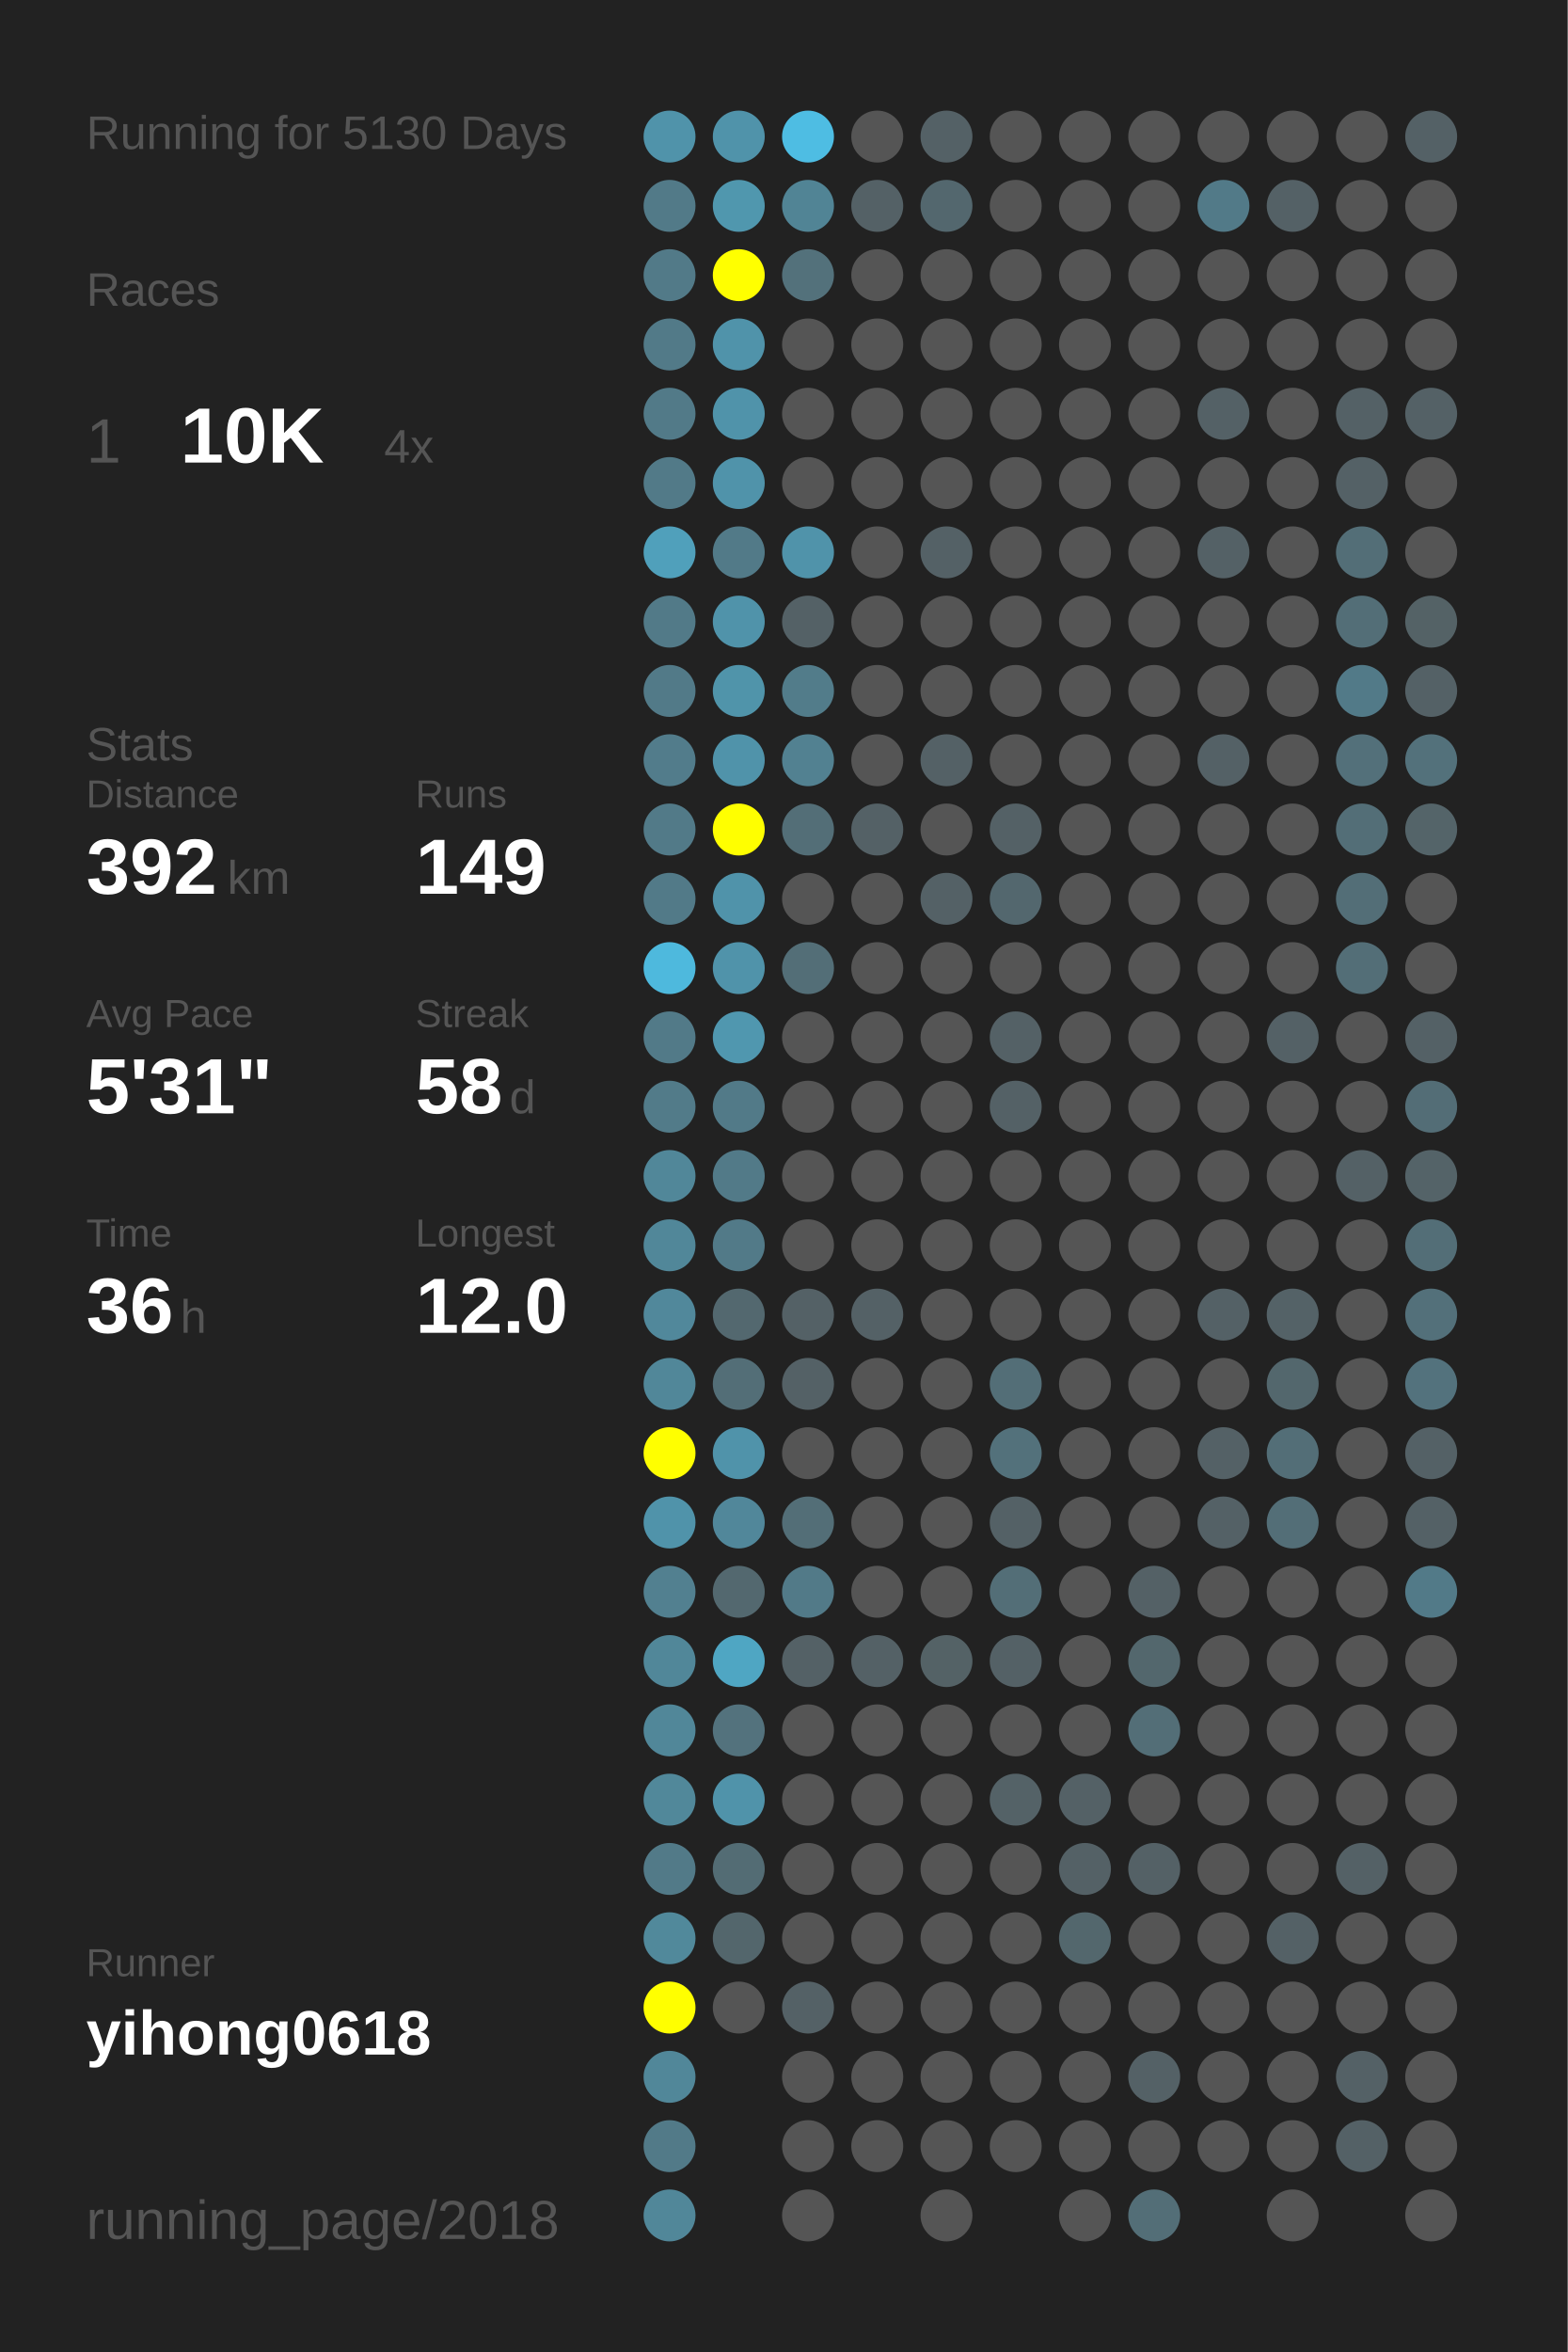
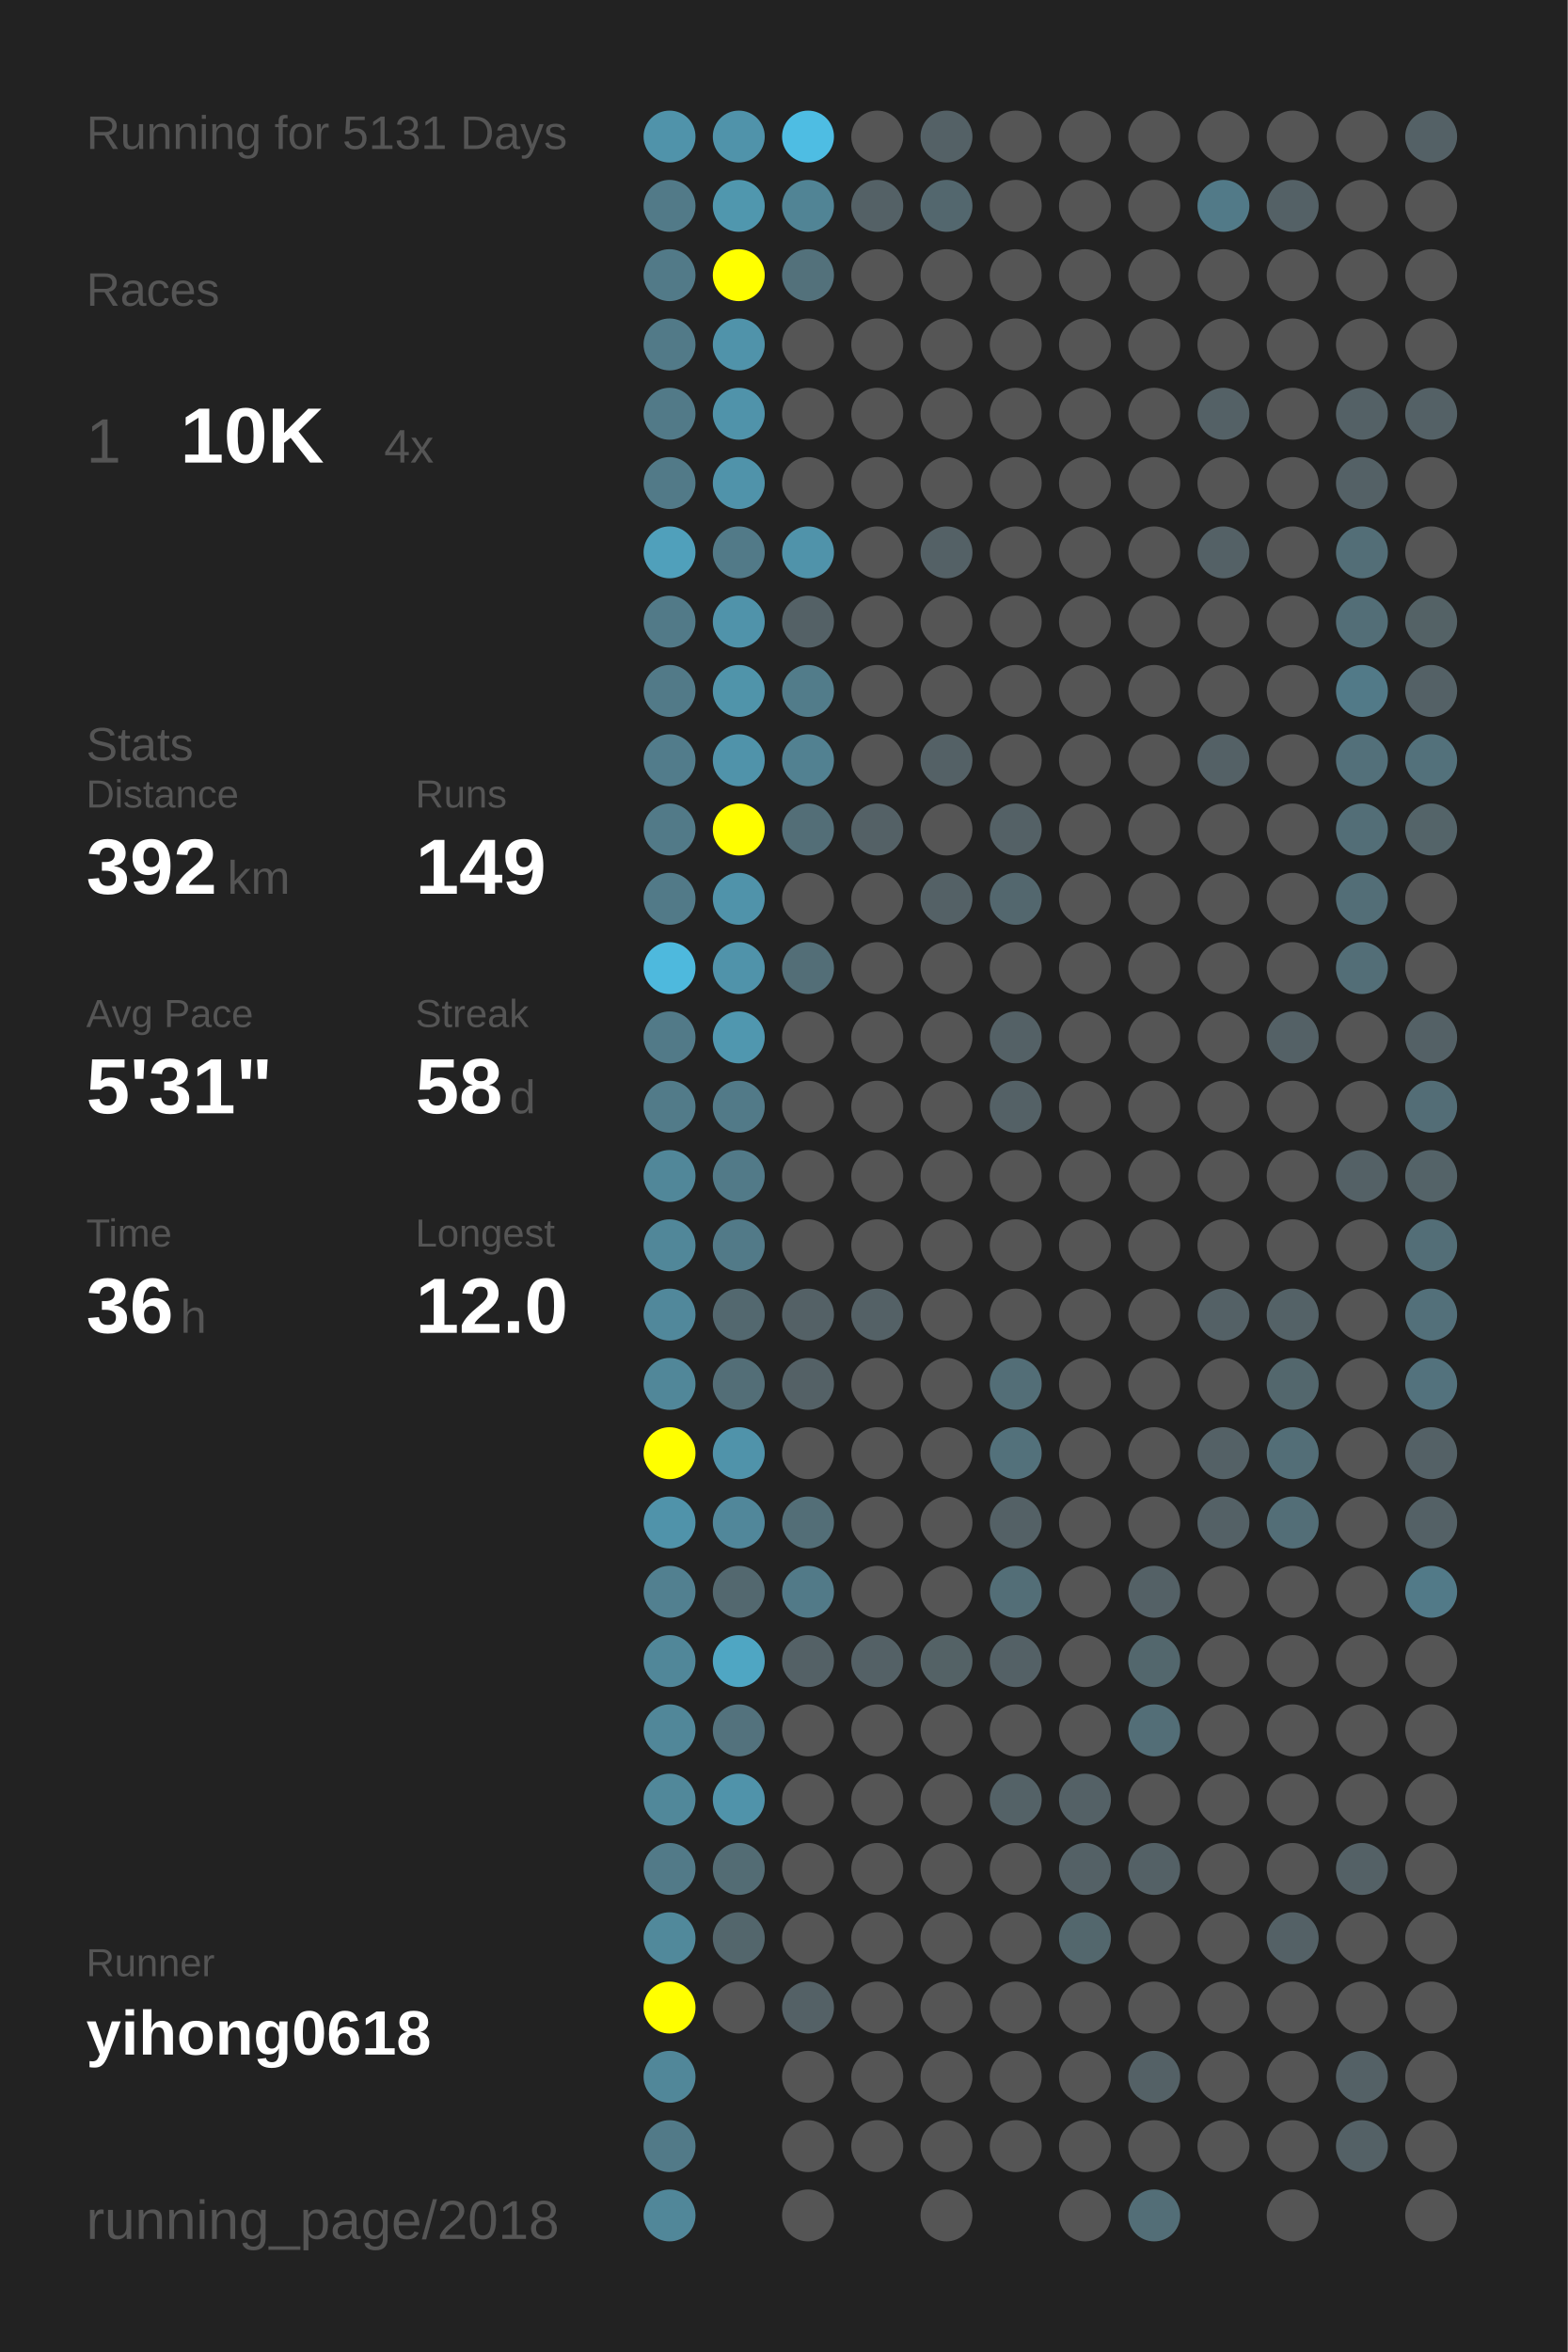
<svg xmlns="http://www.w3.org/2000/svg" baseProfile="full" height="300mm" version="1.1" viewBox="0,0,200,300" width="200mm">
  <defs />
  <rect fill="#222222" height="300" width="200" x="0" y="0" />
-   <text fill="#555555" style="font-size:6px; font-family:Arial;" x="11" y="19">Running for 5130 Days</text>
+   <text fill="#555555" style="font-size:6px; font-family:Arial;" x="11" y="19">Running for 5131 Days</text>
  <text fill="#555555" style="font-size:6px; font-family:Arial;" x="11" y="39">Races</text>
  <text fill="#555555" style="font-size:8px; font-family:Arial;" x="11" y="59">1</text>
  <text fill="#FFFFFF" style="font-size:10px; font-family:Arial; font-weight:bold;" x="23" y="59">10K</text>
  <text fill="#555555" style="font-size:6px; font-family:Arial;" x="49" y="59">4x</text>
  <text fill="#555555" style="font-size:6px; font-family:Arial;" x="11" y="97">Stats</text>
  <text fill="#555555" style="font-size:5px; font-family:Arial;" x="11" y="103">Distance</text>
  <text fill="#FFFFFF" style="font-size:10px; font-family:Arial; font-weight:bold;" x="11" y="114">392</text>
  <text fill="#555555" style="font-size:6px; font-family:Arial;" x="29" y="114">km</text>
  <text fill="#555555" style="font-size:5px; font-family:Arial;" x="53" y="103">Runs</text>
  <text fill="#FFFFFF" style="font-size:10px; font-family:Arial; font-weight:bold;" x="53" y="114">149</text>
  <text fill="#555555" style="font-size:5px; font-family:Arial;" x="11" y="131">Avg Pace</text>
  <text fill="#FFFFFF" style="font-size:10px; font-family:Arial; font-weight:bold;" x="11" y="142">5'31"</text>
  <text fill="#555555" style="font-size:5px; font-family:Arial;" x="53" y="131">Streak</text>
  <text fill="#FFFFFF" style="font-size:10px; font-family:Arial; font-weight:bold;" x="53" y="142">58</text>
  <text fill="#555555" style="font-size:6px; font-family:Arial;" x="65" y="142">d</text>
  <text fill="#555555" style="font-size:5px; font-family:Arial;" x="11" y="159">Time</text>
  <text fill="#FFFFFF" style="font-size:10px; font-family:Arial; font-weight:bold;" x="11" y="170">36</text>
  <text fill="#555555" style="font-size:6px; font-family:Arial;" x="23" y="170">h</text>
  <text fill="#555555" style="font-size:5px; font-family:Arial;" x="53" y="159">Longest</text>
  <text fill="#FFFFFF" style="font-size:10px; font-family:Arial; font-weight:bold;" x="53" y="170">12.0</text>
  <text fill="#555555" style="font-size:5px; font-family:Arial;" x="11" y="252.065">Runner</text>
  <text fill="#FFFFFF" style="font-size:8px; font-family:Arial; font-weight:bold;" x="11" y="262.065">yihong0618</text>
  <text fill="#555555" style="font-size:7px; font-family:Arial;" x="11" y="285.581">running_page/2018</text>
  <circle cx="85.417" cy="17.419" fill="#5093aa" r="3.312" />
  <circle cx="85.417" cy="26.258" fill="#527a88" r="3.312" />
  <circle cx="85.417" cy="35.097" fill="#527a88" r="3.312" />
  <circle cx="85.417" cy="43.935" fill="#527a88" r="3.312" />
  <circle cx="85.417" cy="52.774" fill="#527a88" r="3.312" />
  <circle cx="85.417" cy="61.613" fill="#527a88" r="3.312" />
  <circle cx="85.417" cy="70.452" fill="#50a0bb" r="3.312" />
  <circle cx="85.417" cy="79.29" fill="#527a88" r="3.312" />
  <circle cx="85.417" cy="88.129" fill="#527a88" r="3.312" />
  <circle cx="85.417" cy="96.968" fill="#527c8b" r="3.312" />
  <circle cx="85.417" cy="105.806" fill="#527a88" r="3.312" />
  <circle cx="85.417" cy="114.645" fill="#527a88" r="3.312" />
  <circle cx="85.417" cy="123.484" fill="#4eb9dd" r="3.312" />
  <circle cx="85.417" cy="132.323" fill="#527a88" r="3.312" />
  <circle cx="85.417" cy="141.161" fill="#527b89" r="3.312" />
  <circle cx="85.417" cy="150" fill="#518799" r="3.312" />
  <circle cx="85.417" cy="158.839" fill="#518799" r="3.312" />
  <circle cx="85.417" cy="167.677" fill="#51889b" r="3.312" />
  <circle cx="85.417" cy="176.516" fill="#518799" r="3.312" />
  <circle cx="85.417" cy="185.355" fill="#FFFF00" r="3.312" />
  <circle cx="85.417" cy="194.194" fill="#5093aa" r="3.312" />
  <circle cx="85.417" cy="203.032" fill="#528090" r="3.312" />
  <circle cx="85.417" cy="211.871" fill="#518799" r="3.312" />
  <circle cx="85.417" cy="220.71" fill="#518799" r="3.312" />
  <circle cx="85.417" cy="229.548" fill="#51889a" r="3.312" />
  <circle cx="85.417" cy="238.387" fill="#527a88" r="3.312" />
  <circle cx="85.417" cy="247.226" fill="#51899b" r="3.312" />
  <circle cx="85.417" cy="256.065" fill="#FFFF00" r="3.312" />
  <circle cx="85.417" cy="264.903" fill="#518799" r="3.312" />
  <circle cx="85.417" cy="273.742" fill="#527a88" r="3.312" />
  <circle cx="85.417" cy="282.581" fill="#518799" r="3.312" />
  <circle cx="94.25" cy="17.419" fill="#5093aa" r="3.312" />
  <circle cx="94.25" cy="26.258" fill="#5097ae" r="3.312" />
  <circle cx="94.25" cy="35.097" fill="#FFFF00" r="3.312" />
  <circle cx="94.25" cy="43.935" fill="#5093aa" r="3.312" />
  <circle cx="94.25" cy="52.774" fill="#5093aa" r="3.312" />
  <circle cx="94.25" cy="61.613" fill="#5093aa" r="3.312" />
  <circle cx="94.25" cy="70.452" fill="#527a88" r="3.312" />
  <circle cx="94.25" cy="79.29" fill="#5093aa" r="3.312" />
  <circle cx="94.25" cy="88.129" fill="#5094aa" r="3.312" />
  <circle cx="94.25" cy="96.968" fill="#5093aa" r="3.312" />
  <circle cx="94.25" cy="105.806" fill="#FFFF00" r="3.312" />
  <circle cx="94.25" cy="114.645" fill="#5093aa" r="3.312" />
  <circle cx="94.25" cy="123.484" fill="#5093aa" r="3.312" />
  <circle cx="94.25" cy="132.323" fill="#5097af" r="3.312" />
  <circle cx="94.25" cy="141.161" fill="#527a88" r="3.312" />
  <circle cx="94.25" cy="150" fill="#527a88" r="3.312" />
  <circle cx="94.25" cy="158.839" fill="#527a88" r="3.312" />
  <circle cx="94.25" cy="167.677" fill="#53686f" r="3.312" />
  <circle cx="94.25" cy="176.516" fill="#536e77" r="3.312" />
  <circle cx="94.25" cy="185.355" fill="#5093aa" r="3.312" />
  <circle cx="94.25" cy="194.194" fill="#51879a" r="3.312" />
  <circle cx="94.25" cy="203.032" fill="#53686f" r="3.312" />
  <circle cx="94.25" cy="211.871" fill="#4fa6c3" r="3.312" />
  <circle cx="94.25" cy="220.71" fill="#53727d" r="3.312" />
  <circle cx="94.25" cy="229.548" fill="#5093aa" r="3.312" />
  <circle cx="94.25" cy="238.387" fill="#536c74" r="3.312" />
  <circle cx="94.25" cy="247.226" fill="#53666c" r="3.312" />
  <circle cx="94.25" cy="256.065" fill="#555555" r="3.312" />
  <circle cx="103.083" cy="17.419" fill="#4ebde3" r="3.312" />
  <circle cx="103.083" cy="26.258" fill="#518495" r="3.312" />
  <circle cx="103.083" cy="35.097" fill="#53717b" r="3.312" />
  <circle cx="103.083" cy="43.935" fill="#555555" r="3.312" />
  <circle cx="103.083" cy="52.774" fill="#555555" r="3.312" />
  <circle cx="103.083" cy="61.613" fill="#555555" r="3.312" />
  <circle cx="103.083" cy="70.452" fill="#5093aa" r="3.312" />
  <circle cx="103.083" cy="79.29" fill="#546166" r="3.312" />
  <circle cx="103.083" cy="88.129" fill="#527c8a" r="3.312" />
  <circle cx="103.083" cy="96.968" fill="#528191" r="3.312" />
  <circle cx="103.083" cy="105.806" fill="#536e77" r="3.312" />
  <circle cx="103.083" cy="114.645" fill="#555555" r="3.312" />
  <circle cx="103.083" cy="123.484" fill="#536e77" r="3.312" />
  <circle cx="103.083" cy="132.323" fill="#555555" r="3.312" />
  <circle cx="103.083" cy="141.161" fill="#555555" r="3.312" />
  <circle cx="103.083" cy="150" fill="#555555" r="3.312" />
  <circle cx="103.083" cy="158.839" fill="#555555" r="3.312" />
  <circle cx="103.083" cy="167.677" fill="#546166" r="3.312" />
  <circle cx="103.083" cy="176.516" fill="#546166" r="3.312" />
  <circle cx="103.083" cy="185.355" fill="#555555" r="3.312" />
  <circle cx="103.083" cy="194.194" fill="#536e77" r="3.312" />
  <circle cx="103.083" cy="203.032" fill="#527a88" r="3.312" />
  <circle cx="103.083" cy="211.871" fill="#546166" r="3.312" />
  <circle cx="103.083" cy="220.71" fill="#555555" r="3.312" />
  <circle cx="103.083" cy="229.548" fill="#555555" r="3.312" />
  <circle cx="103.083" cy="238.387" fill="#555555" r="3.312" />
  <circle cx="103.083" cy="247.226" fill="#555555" r="3.312" />
  <circle cx="103.083" cy="256.065" fill="#546166" r="3.312" />
  <circle cx="103.083" cy="264.903" fill="#555555" r="3.312" />
  <circle cx="103.083" cy="273.742" fill="#555555" r="3.312" />
  <circle cx="103.083" cy="282.581" fill="#555555" r="3.312" />
  <circle cx="111.917" cy="17.419" fill="#555555" r="3.312" />
  <circle cx="111.917" cy="26.258" fill="#546166" r="3.312" />
  <circle cx="111.917" cy="35.097" fill="#555555" r="3.312" />
  <circle cx="111.917" cy="43.935" fill="#555555" r="3.312" />
  <circle cx="111.917" cy="52.774" fill="#555555" r="3.312" />
  <circle cx="111.917" cy="61.613" fill="#555555" r="3.312" />
  <circle cx="111.917" cy="70.452" fill="#555555" r="3.312" />
  <circle cx="111.917" cy="79.29" fill="#555555" r="3.312" />
  <circle cx="111.917" cy="88.129" fill="#555555" r="3.312" />
  <circle cx="111.917" cy="96.968" fill="#555555" r="3.312" />
  <circle cx="111.917" cy="105.806" fill="#546166" r="3.312" />
  <circle cx="111.917" cy="114.645" fill="#555555" r="3.312" />
  <circle cx="111.917" cy="123.484" fill="#555555" r="3.312" />
  <circle cx="111.917" cy="132.323" fill="#555555" r="3.312" />
  <circle cx="111.917" cy="141.161" fill="#555555" r="3.312" />
  <circle cx="111.917" cy="150" fill="#555555" r="3.312" />
  <circle cx="111.917" cy="158.839" fill="#555555" r="3.312" />
  <circle cx="111.917" cy="167.677" fill="#546166" r="3.312" />
  <circle cx="111.917" cy="176.516" fill="#555555" r="3.312" />
  <circle cx="111.917" cy="185.355" fill="#555555" r="3.312" />
  <circle cx="111.917" cy="194.194" fill="#555555" r="3.312" />
  <circle cx="111.917" cy="203.032" fill="#555555" r="3.312" />
  <circle cx="111.917" cy="211.871" fill="#546166" r="3.312" />
  <circle cx="111.917" cy="220.71" fill="#555555" r="3.312" />
  <circle cx="111.917" cy="229.548" fill="#555555" r="3.312" />
  <circle cx="111.917" cy="238.387" fill="#555555" r="3.312" />
  <circle cx="111.917" cy="247.226" fill="#555555" r="3.312" />
  <circle cx="111.917" cy="256.065" fill="#555555" r="3.312" />
  <circle cx="111.917" cy="264.903" fill="#555555" r="3.312" />
  <circle cx="111.917" cy="273.742" fill="#555555" r="3.312" />
  <circle cx="120.75" cy="17.419" fill="#546166" r="3.312" />
  <circle cx="120.75" cy="26.258" fill="#53676e" r="3.312" />
  <circle cx="120.75" cy="35.097" fill="#555555" r="3.312" />
  <circle cx="120.75" cy="43.935" fill="#555555" r="3.312" />
  <circle cx="120.75" cy="52.774" fill="#555555" r="3.312" />
  <circle cx="120.75" cy="61.613" fill="#555555" r="3.312" />
  <circle cx="120.75" cy="70.452" fill="#546166" r="3.312" />
  <circle cx="120.75" cy="79.29" fill="#555555" r="3.312" />
  <circle cx="120.75" cy="88.129" fill="#555555" r="3.312" />
  <circle cx="120.75" cy="96.968" fill="#546166" r="3.312" />
  <circle cx="120.75" cy="105.806" fill="#555555" r="3.312" />
  <circle cx="120.75" cy="114.645" fill="#546166" r="3.312" />
  <circle cx="120.75" cy="123.484" fill="#555555" r="3.312" />
  <circle cx="120.75" cy="132.323" fill="#555555" r="3.312" />
  <circle cx="120.75" cy="141.161" fill="#555555" r="3.312" />
  <circle cx="120.75" cy="150" fill="#555555" r="3.312" />
  <circle cx="120.75" cy="158.839" fill="#555555" r="3.312" />
  <circle cx="120.75" cy="167.677" fill="#555555" r="3.312" />
  <circle cx="120.75" cy="176.516" fill="#555555" r="3.312" />
  <circle cx="120.75" cy="185.355" fill="#555555" r="3.312" />
  <circle cx="120.75" cy="194.194" fill="#555555" r="3.312" />
  <circle cx="120.75" cy="203.032" fill="#555555" r="3.312" />
  <circle cx="120.75" cy="211.871" fill="#546266" r="3.312" />
  <circle cx="120.75" cy="220.71" fill="#555555" r="3.312" />
  <circle cx="120.75" cy="229.548" fill="#555555" r="3.312" />
  <circle cx="120.75" cy="238.387" fill="#555555" r="3.312" />
  <circle cx="120.75" cy="247.226" fill="#555555" r="3.312" />
  <circle cx="120.75" cy="256.065" fill="#555555" r="3.312" />
  <circle cx="120.75" cy="264.903" fill="#555555" r="3.312" />
  <circle cx="120.75" cy="273.742" fill="#555555" r="3.312" />
  <circle cx="120.75" cy="282.581" fill="#555555" r="3.312" />
  <circle cx="129.583" cy="17.419" fill="#555555" r="3.312" />
  <circle cx="129.583" cy="26.258" fill="#555555" r="3.312" />
  <circle cx="129.583" cy="35.097" fill="#555555" r="3.312" />
  <circle cx="129.583" cy="43.935" fill="#555555" r="3.312" />
  <circle cx="129.583" cy="52.774" fill="#555555" r="3.312" />
  <circle cx="129.583" cy="61.613" fill="#555555" r="3.312" />
  <circle cx="129.583" cy="70.452" fill="#555555" r="3.312" />
  <circle cx="129.583" cy="79.29" fill="#555555" r="3.312" />
  <circle cx="129.583" cy="88.129" fill="#555555" r="3.312" />
  <circle cx="129.583" cy="96.968" fill="#555555" r="3.312" />
  <circle cx="129.583" cy="105.806" fill="#546166" r="3.312" />
  <circle cx="129.583" cy="114.645" fill="#53676e" r="3.312" />
  <circle cx="129.583" cy="123.484" fill="#555555" r="3.312" />
  <circle cx="129.583" cy="132.323" fill="#546166" r="3.312" />
  <circle cx="129.583" cy="141.161" fill="#546166" r="3.312" />
  <circle cx="129.583" cy="150" fill="#555555" r="3.312" />
  <circle cx="129.583" cy="158.839" fill="#555555" r="3.312" />
  <circle cx="129.583" cy="167.677" fill="#555555" r="3.312" />
  <circle cx="129.583" cy="176.516" fill="#536e77" r="3.312" />
  <circle cx="129.583" cy="185.355" fill="#53717b" r="3.312" />
  <circle cx="129.583" cy="194.194" fill="#546166" r="3.312" />
  <circle cx="129.583" cy="203.032" fill="#536e77" r="3.312" />
  <circle cx="129.583" cy="211.871" fill="#546166" r="3.312" />
  <circle cx="129.583" cy="220.71" fill="#555555" r="3.312" />
  <circle cx="129.583" cy="229.548" fill="#546267" r="3.312" />
  <circle cx="129.583" cy="238.387" fill="#555555" r="3.312" />
  <circle cx="129.583" cy="247.226" fill="#555555" r="3.312" />
  <circle cx="129.583" cy="256.065" fill="#555555" r="3.312" />
  <circle cx="129.583" cy="264.903" fill="#555555" r="3.312" />
  <circle cx="129.583" cy="273.742" fill="#555555" r="3.312" />
  <circle cx="138.417" cy="17.419" fill="#555555" r="3.312" />
  <circle cx="138.417" cy="26.258" fill="#555555" r="3.312" />
  <circle cx="138.417" cy="35.097" fill="#555555" r="3.312" />
  <circle cx="138.417" cy="43.935" fill="#555555" r="3.312" />
  <circle cx="138.417" cy="52.774" fill="#555555" r="3.312" />
  <circle cx="138.417" cy="61.613" fill="#555555" r="3.312" />
  <circle cx="138.417" cy="70.452" fill="#555555" r="3.312" />
  <circle cx="138.417" cy="79.29" fill="#555555" r="3.312" />
  <circle cx="138.417" cy="88.129" fill="#555555" r="3.312" />
  <circle cx="138.417" cy="96.968" fill="#555555" r="3.312" />
  <circle cx="138.417" cy="105.806" fill="#555555" r="3.312" />
  <circle cx="138.417" cy="114.645" fill="#555555" r="3.312" />
  <circle cx="138.417" cy="123.484" fill="#555555" r="3.312" />
  <circle cx="138.417" cy="132.323" fill="#555555" r="3.312" />
  <circle cx="138.417" cy="141.161" fill="#555555" r="3.312" />
  <circle cx="138.417" cy="150" fill="#555555" r="3.312" />
  <circle cx="138.417" cy="158.839" fill="#555555" r="3.312" />
  <circle cx="138.417" cy="167.677" fill="#555555" r="3.312" />
  <circle cx="138.417" cy="176.516" fill="#555555" r="3.312" />
  <circle cx="138.417" cy="185.355" fill="#555555" r="3.312" />
  <circle cx="138.417" cy="194.194" fill="#555555" r="3.312" />
  <circle cx="138.417" cy="203.032" fill="#555555" r="3.312" />
  <circle cx="138.417" cy="211.871" fill="#555555" r="3.312" />
  <circle cx="138.417" cy="220.71" fill="#555555" r="3.312" />
  <circle cx="138.417" cy="229.548" fill="#546166" r="3.312" />
  <circle cx="138.417" cy="238.387" fill="#546166" r="3.312" />
  <circle cx="138.417" cy="247.226" fill="#53676d" r="3.312" />
  <circle cx="138.417" cy="256.065" fill="#555555" r="3.312" />
  <circle cx="138.417" cy="264.903" fill="#555555" r="3.312" />
  <circle cx="138.417" cy="273.742" fill="#555555" r="3.312" />
  <circle cx="138.417" cy="282.581" fill="#555555" r="3.312" />
  <circle cx="147.25" cy="17.419" fill="#555555" r="3.312" />
  <circle cx="147.25" cy="26.258" fill="#555555" r="3.312" />
  <circle cx="147.25" cy="35.097" fill="#555555" r="3.312" />
  <circle cx="147.25" cy="43.935" fill="#555555" r="3.312" />
  <circle cx="147.25" cy="52.774" fill="#555555" r="3.312" />
  <circle cx="147.25" cy="61.613" fill="#555555" r="3.312" />
  <circle cx="147.25" cy="70.452" fill="#555555" r="3.312" />
  <circle cx="147.25" cy="79.29" fill="#555555" r="3.312" />
  <circle cx="147.25" cy="88.129" fill="#555555" r="3.312" />
  <circle cx="147.25" cy="96.968" fill="#555555" r="3.312" />
  <circle cx="147.25" cy="105.806" fill="#555555" r="3.312" />
  <circle cx="147.25" cy="114.645" fill="#555555" r="3.312" />
  <circle cx="147.25" cy="123.484" fill="#555555" r="3.312" />
  <circle cx="147.25" cy="132.323" fill="#555555" r="3.312" />
  <circle cx="147.25" cy="141.161" fill="#555555" r="3.312" />
  <circle cx="147.25" cy="150" fill="#555555" r="3.312" />
  <circle cx="147.25" cy="158.839" fill="#555555" r="3.312" />
  <circle cx="147.25" cy="167.677" fill="#555555" r="3.312" />
  <circle cx="147.25" cy="176.516" fill="#555555" r="3.312" />
  <circle cx="147.25" cy="185.355" fill="#555555" r="3.312" />
  <circle cx="147.25" cy="194.194" fill="#555555" r="3.312" />
  <circle cx="147.25" cy="203.032" fill="#546166" r="3.312" />
  <circle cx="147.25" cy="211.871" fill="#53676d" r="3.312" />
  <circle cx="147.25" cy="220.71" fill="#536e77" r="3.312" />
  <circle cx="147.25" cy="229.548" fill="#555555" r="3.312" />
  <circle cx="147.25" cy="238.387" fill="#546166" r="3.312" />
  <circle cx="147.25" cy="247.226" fill="#555555" r="3.312" />
  <circle cx="147.25" cy="256.065" fill="#555555" r="3.312" />
  <circle cx="147.25" cy="264.903" fill="#546166" r="3.312" />
  <circle cx="147.25" cy="273.742" fill="#555555" r="3.312" />
  <circle cx="147.25" cy="282.581" fill="#536e77" r="3.312" />
  <circle cx="156.083" cy="17.419" fill="#555555" r="3.312" />
  <circle cx="156.083" cy="26.258" fill="#527a88" r="3.312" />
  <circle cx="156.083" cy="35.097" fill="#555555" r="3.312" />
  <circle cx="156.083" cy="43.935" fill="#555555" r="3.312" />
  <circle cx="156.083" cy="52.774" fill="#546166" r="3.312" />
  <circle cx="156.083" cy="61.613" fill="#555555" r="3.312" />
  <circle cx="156.083" cy="70.452" fill="#546166" r="3.312" />
  <circle cx="156.083" cy="79.29" fill="#555555" r="3.312" />
  <circle cx="156.083" cy="88.129" fill="#555555" r="3.312" />
  <circle cx="156.083" cy="96.968" fill="#546166" r="3.312" />
  <circle cx="156.083" cy="105.806" fill="#555555" r="3.312" />
  <circle cx="156.083" cy="114.645" fill="#555555" r="3.312" />
  <circle cx="156.083" cy="123.484" fill="#555555" r="3.312" />
  <circle cx="156.083" cy="132.323" fill="#555555" r="3.312" />
  <circle cx="156.083" cy="141.161" fill="#555555" r="3.312" />
  <circle cx="156.083" cy="150" fill="#555555" r="3.312" />
  <circle cx="156.083" cy="158.839" fill="#555555" r="3.312" />
  <circle cx="156.083" cy="167.677" fill="#546166" r="3.312" />
  <circle cx="156.083" cy="176.516" fill="#555555" r="3.312" />
  <circle cx="156.083" cy="185.355" fill="#546166" r="3.312" />
  <circle cx="156.083" cy="194.194" fill="#546166" r="3.312" />
  <circle cx="156.083" cy="203.032" fill="#555555" r="3.312" />
  <circle cx="156.083" cy="211.871" fill="#555555" r="3.312" />
  <circle cx="156.083" cy="220.71" fill="#555555" r="3.312" />
  <circle cx="156.083" cy="229.548" fill="#555555" r="3.312" />
  <circle cx="156.083" cy="238.387" fill="#555555" r="3.312" />
  <circle cx="156.083" cy="247.226" fill="#555555" r="3.312" />
  <circle cx="156.083" cy="256.065" fill="#555555" r="3.312" />
  <circle cx="156.083" cy="264.903" fill="#555555" r="3.312" />
  <circle cx="156.083" cy="273.742" fill="#555555" r="3.312" />
  <circle cx="164.917" cy="17.419" fill="#555555" r="3.312" />
  <circle cx="164.917" cy="26.258" fill="#546166" r="3.312" />
  <circle cx="164.917" cy="35.097" fill="#555555" r="3.312" />
  <circle cx="164.917" cy="43.935" fill="#555555" r="3.312" />
  <circle cx="164.917" cy="52.774" fill="#555555" r="3.312" />
  <circle cx="164.917" cy="61.613" fill="#555555" r="3.312" />
  <circle cx="164.917" cy="70.452" fill="#555555" r="3.312" />
  <circle cx="164.917" cy="79.29" fill="#555555" r="3.312" />
  <circle cx="164.917" cy="88.129" fill="#555555" r="3.312" />
  <circle cx="164.917" cy="96.968" fill="#555555" r="3.312" />
  <circle cx="164.917" cy="105.806" fill="#555555" r="3.312" />
  <circle cx="164.917" cy="114.645" fill="#555555" r="3.312" />
  <circle cx="164.917" cy="123.484" fill="#555555" r="3.312" />
  <circle cx="164.917" cy="132.323" fill="#546166" r="3.312" />
  <circle cx="164.917" cy="141.161" fill="#555555" r="3.312" />
  <circle cx="164.917" cy="150" fill="#555555" r="3.312" />
  <circle cx="164.917" cy="158.839" fill="#555555" r="3.312" />
  <circle cx="164.917" cy="167.677" fill="#546267" r="3.312" />
  <circle cx="164.917" cy="176.516" fill="#53676d" r="3.312" />
  <circle cx="164.917" cy="185.355" fill="#536e77" r="3.312" />
  <circle cx="164.917" cy="194.194" fill="#536e77" r="3.312" />
  <circle cx="164.917" cy="203.032" fill="#555555" r="3.312" />
  <circle cx="164.917" cy="211.871" fill="#555555" r="3.312" />
  <circle cx="164.917" cy="220.71" fill="#555555" r="3.312" />
  <circle cx="164.917" cy="229.548" fill="#555555" r="3.312" />
  <circle cx="164.917" cy="238.387" fill="#555555" r="3.312" />
  <circle cx="164.917" cy="247.226" fill="#546166" r="3.312" />
  <circle cx="164.917" cy="256.065" fill="#555555" r="3.312" />
  <circle cx="164.917" cy="264.903" fill="#555555" r="3.312" />
  <circle cx="164.917" cy="273.742" fill="#555555" r="3.312" />
  <circle cx="164.917" cy="282.581" fill="#555555" r="3.312" />
  <circle cx="173.75" cy="17.419" fill="#555555" r="3.312" />
  <circle cx="173.75" cy="26.258" fill="#555555" r="3.312" />
  <circle cx="173.75" cy="35.097" fill="#555555" r="3.312" />
  <circle cx="173.75" cy="43.935" fill="#555555" r="3.312" />
  <circle cx="173.75" cy="52.774" fill="#546166" r="3.312" />
  <circle cx="173.75" cy="61.613" fill="#546166" r="3.312" />
  <circle cx="173.75" cy="70.452" fill="#536e77" r="3.312" />
  <circle cx="173.75" cy="79.29" fill="#536e77" r="3.312" />
  <circle cx="173.75" cy="88.129" fill="#527a88" r="3.312" />
  <circle cx="173.75" cy="96.968" fill="#53707a" r="3.312" />
  <circle cx="173.75" cy="105.806" fill="#536e77" r="3.312" />
  <circle cx="173.75" cy="114.645" fill="#536e77" r="3.312" />
  <circle cx="173.75" cy="123.484" fill="#536e77" r="3.312" />
  <circle cx="173.75" cy="132.323" fill="#555555" r="3.312" />
  <circle cx="173.75" cy="141.161" fill="#555555" r="3.312" />
  <circle cx="173.75" cy="150" fill="#546166" r="3.312" />
  <circle cx="173.75" cy="158.839" fill="#555555" r="3.312" />
  <circle cx="173.75" cy="167.677" fill="#555555" r="3.312" />
  <circle cx="173.75" cy="176.516" fill="#555555" r="3.312" />
  <circle cx="173.75" cy="185.355" fill="#555555" r="3.312" />
  <circle cx="173.75" cy="194.194" fill="#555555" r="3.312" />
  <circle cx="173.75" cy="203.032" fill="#555555" r="3.312" />
  <circle cx="173.75" cy="211.871" fill="#555555" r="3.312" />
  <circle cx="173.75" cy="220.71" fill="#555555" r="3.312" />
  <circle cx="173.75" cy="229.548" fill="#555555" r="3.312" />
  <circle cx="173.75" cy="238.387" fill="#546166" r="3.312" />
  <circle cx="173.75" cy="247.226" fill="#555555" r="3.312" />
  <circle cx="173.75" cy="256.065" fill="#555555" r="3.312" />
  <circle cx="173.75" cy="264.903" fill="#546166" r="3.312" />
  <circle cx="173.75" cy="273.742" fill="#546166" r="3.312" />
  <circle cx="182.583" cy="17.419" fill="#546166" r="3.312" />
  <circle cx="182.583" cy="26.258" fill="#555555" r="3.312" />
  <circle cx="182.583" cy="35.097" fill="#555555" r="3.312" />
  <circle cx="182.583" cy="43.935" fill="#555555" r="3.312" />
  <circle cx="182.583" cy="52.774" fill="#546166" r="3.312" />
  <circle cx="182.583" cy="61.613" fill="#555555" r="3.312" />
  <circle cx="182.583" cy="70.452" fill="#555555" r="3.312" />
  <circle cx="182.583" cy="79.29" fill="#546266" r="3.312" />
  <circle cx="182.583" cy="88.129" fill="#546166" r="3.312" />
  <circle cx="182.583" cy="96.968" fill="#53717b" r="3.312" />
  <circle cx="182.583" cy="105.806" fill="#546469" r="3.312" />
  <circle cx="182.583" cy="114.645" fill="#555555" r="3.312" />
  <circle cx="182.583" cy="123.484" fill="#555555" r="3.312" />
  <circle cx="182.583" cy="132.323" fill="#546166" r="3.312" />
  <circle cx="182.583" cy="141.161" fill="#536d76" r="3.312" />
  <circle cx="182.583" cy="150" fill="#546368" r="3.312" />
  <circle cx="182.583" cy="158.839" fill="#536e77" r="3.312" />
  <circle cx="182.583" cy="167.677" fill="#53707a" r="3.312" />
  <circle cx="182.583" cy="176.516" fill="#53727d" r="3.312" />
  <circle cx="182.583" cy="185.355" fill="#546166" r="3.312" />
  <circle cx="182.583" cy="194.194" fill="#546166" r="3.312" />
  <circle cx="182.583" cy="203.032" fill="#527a88" r="3.312" />
  <circle cx="182.583" cy="211.871" fill="#555555" r="3.312" />
  <circle cx="182.583" cy="220.71" fill="#555555" r="3.312" />
  <circle cx="182.583" cy="229.548" fill="#555555" r="3.312" />
  <circle cx="182.583" cy="238.387" fill="#555555" r="3.312" />
  <circle cx="182.583" cy="247.226" fill="#555555" r="3.312" />
  <circle cx="182.583" cy="256.065" fill="#555555" r="3.312" />
  <circle cx="182.583" cy="264.903" fill="#555555" r="3.312" />
  <circle cx="182.583" cy="273.742" fill="#555555" r="3.312" />
  <circle cx="182.583" cy="282.581" fill="#555555" r="3.312" />
</svg>
